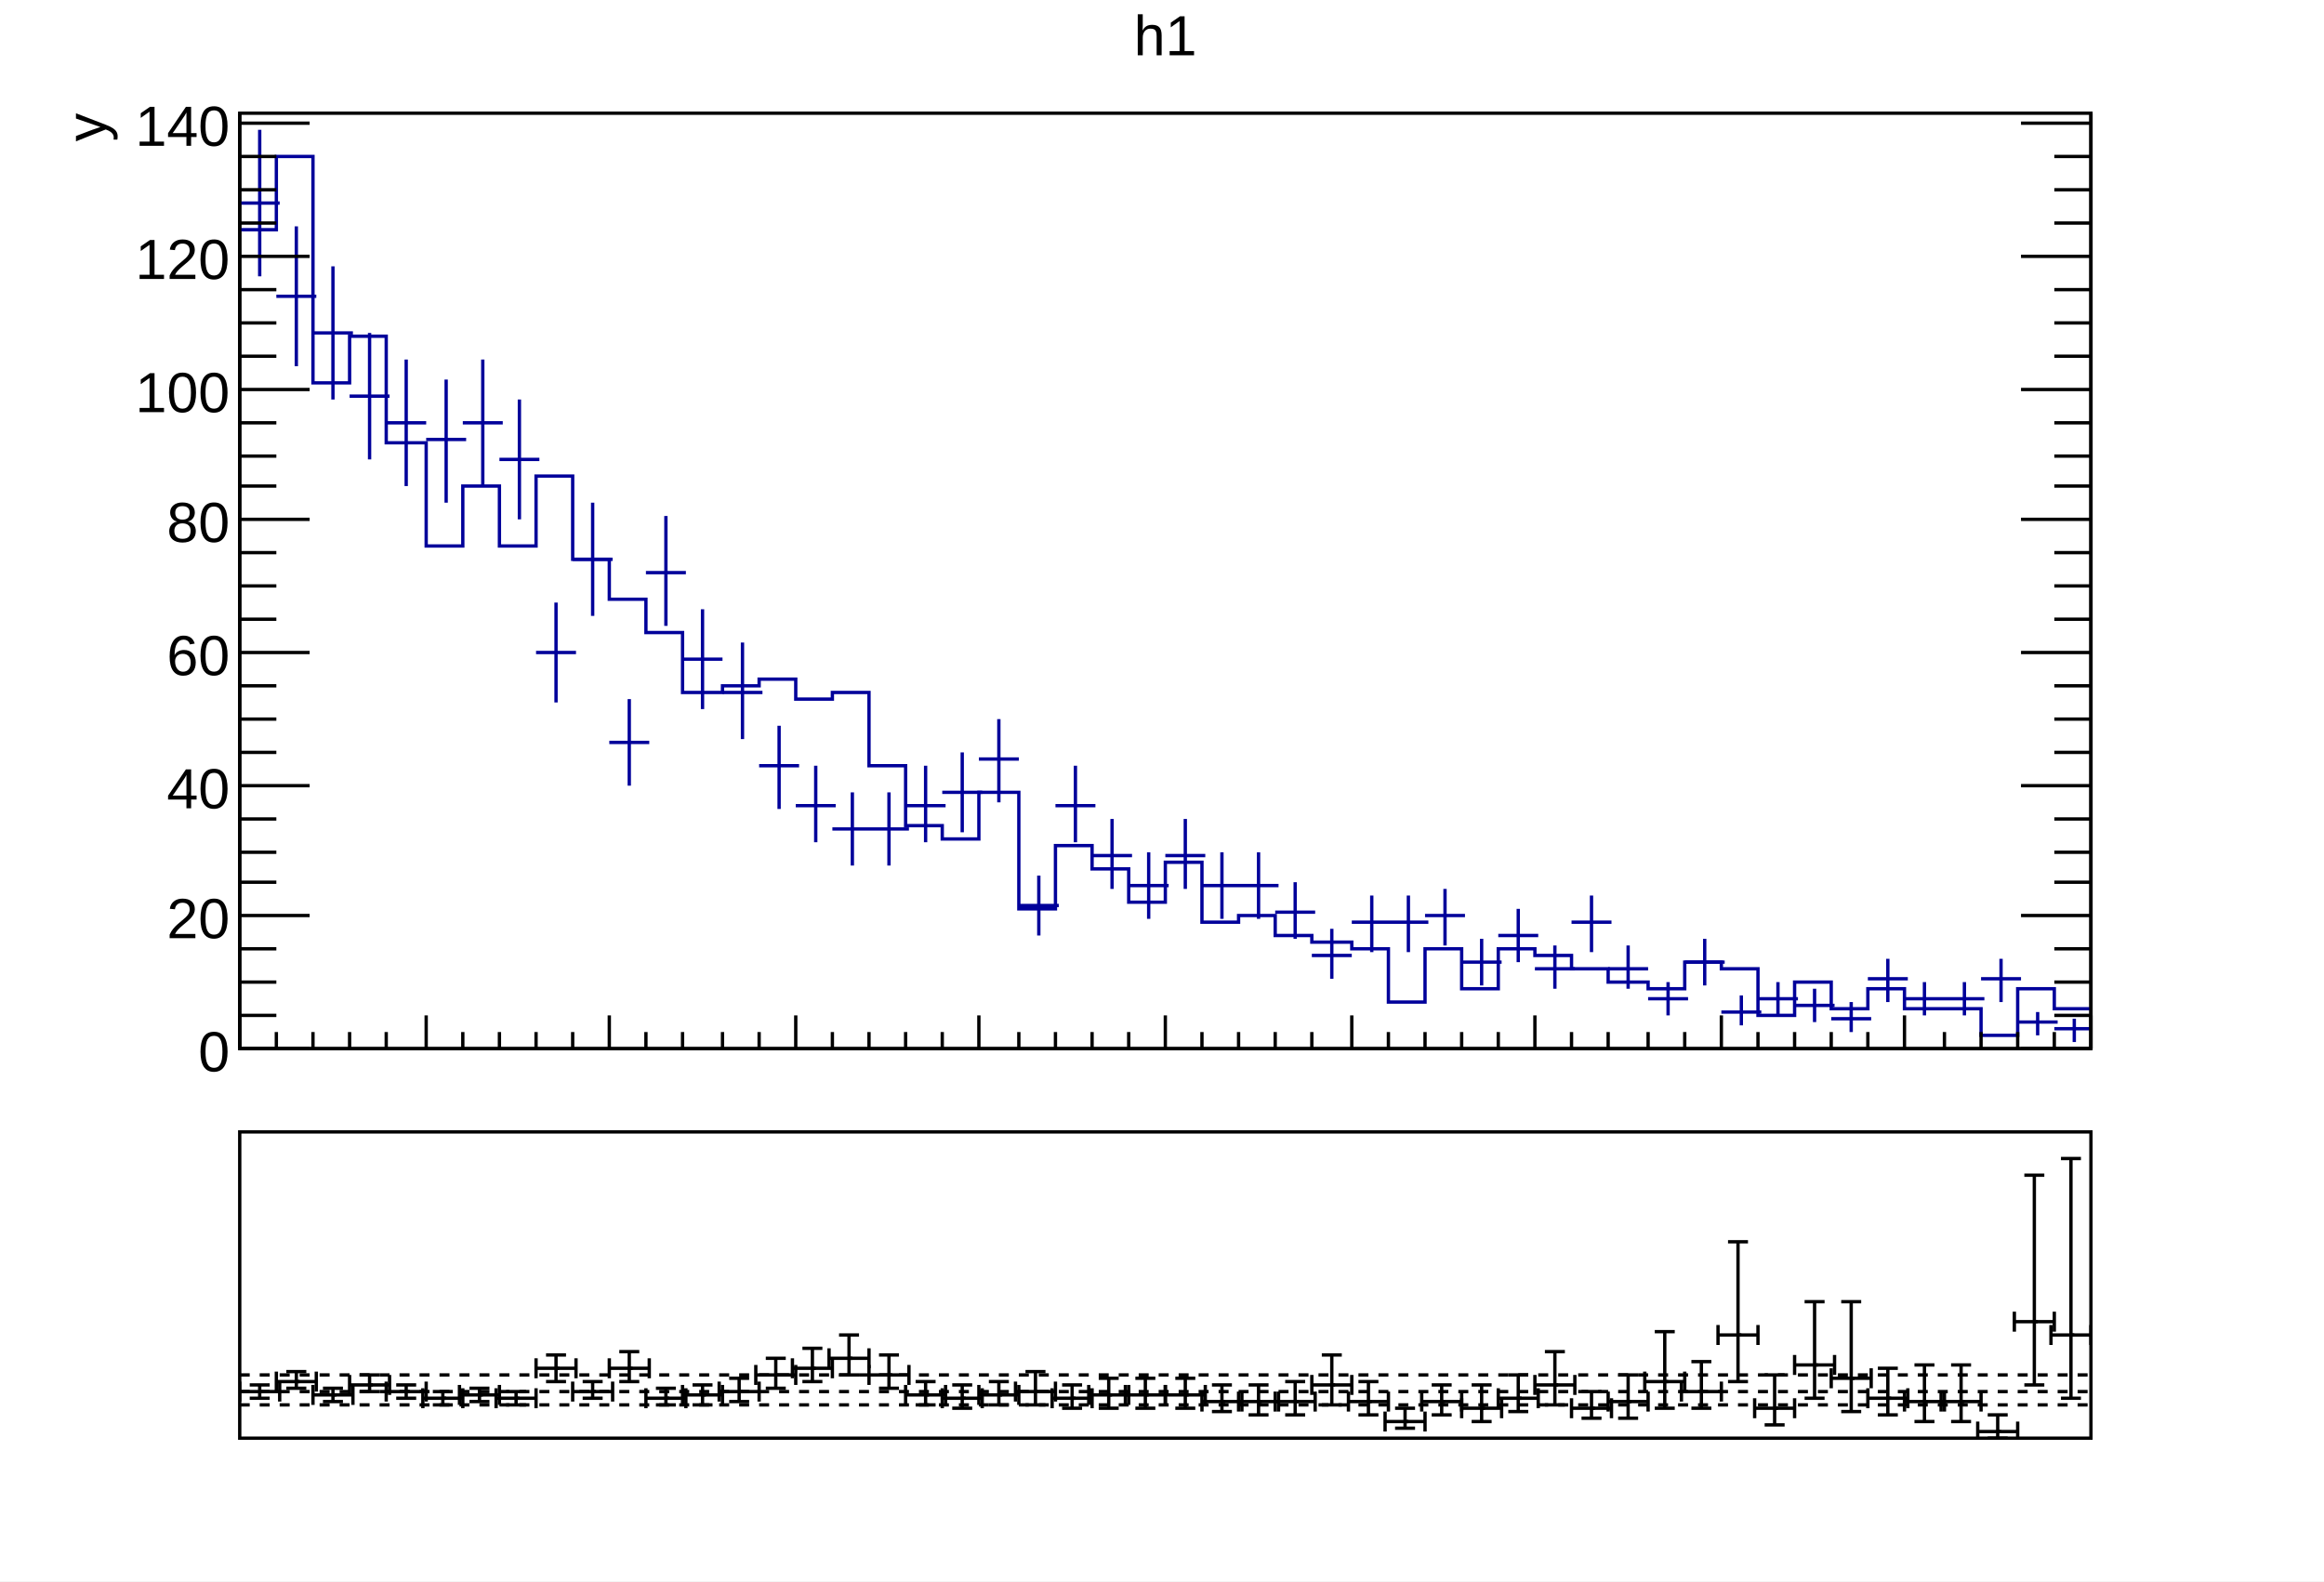
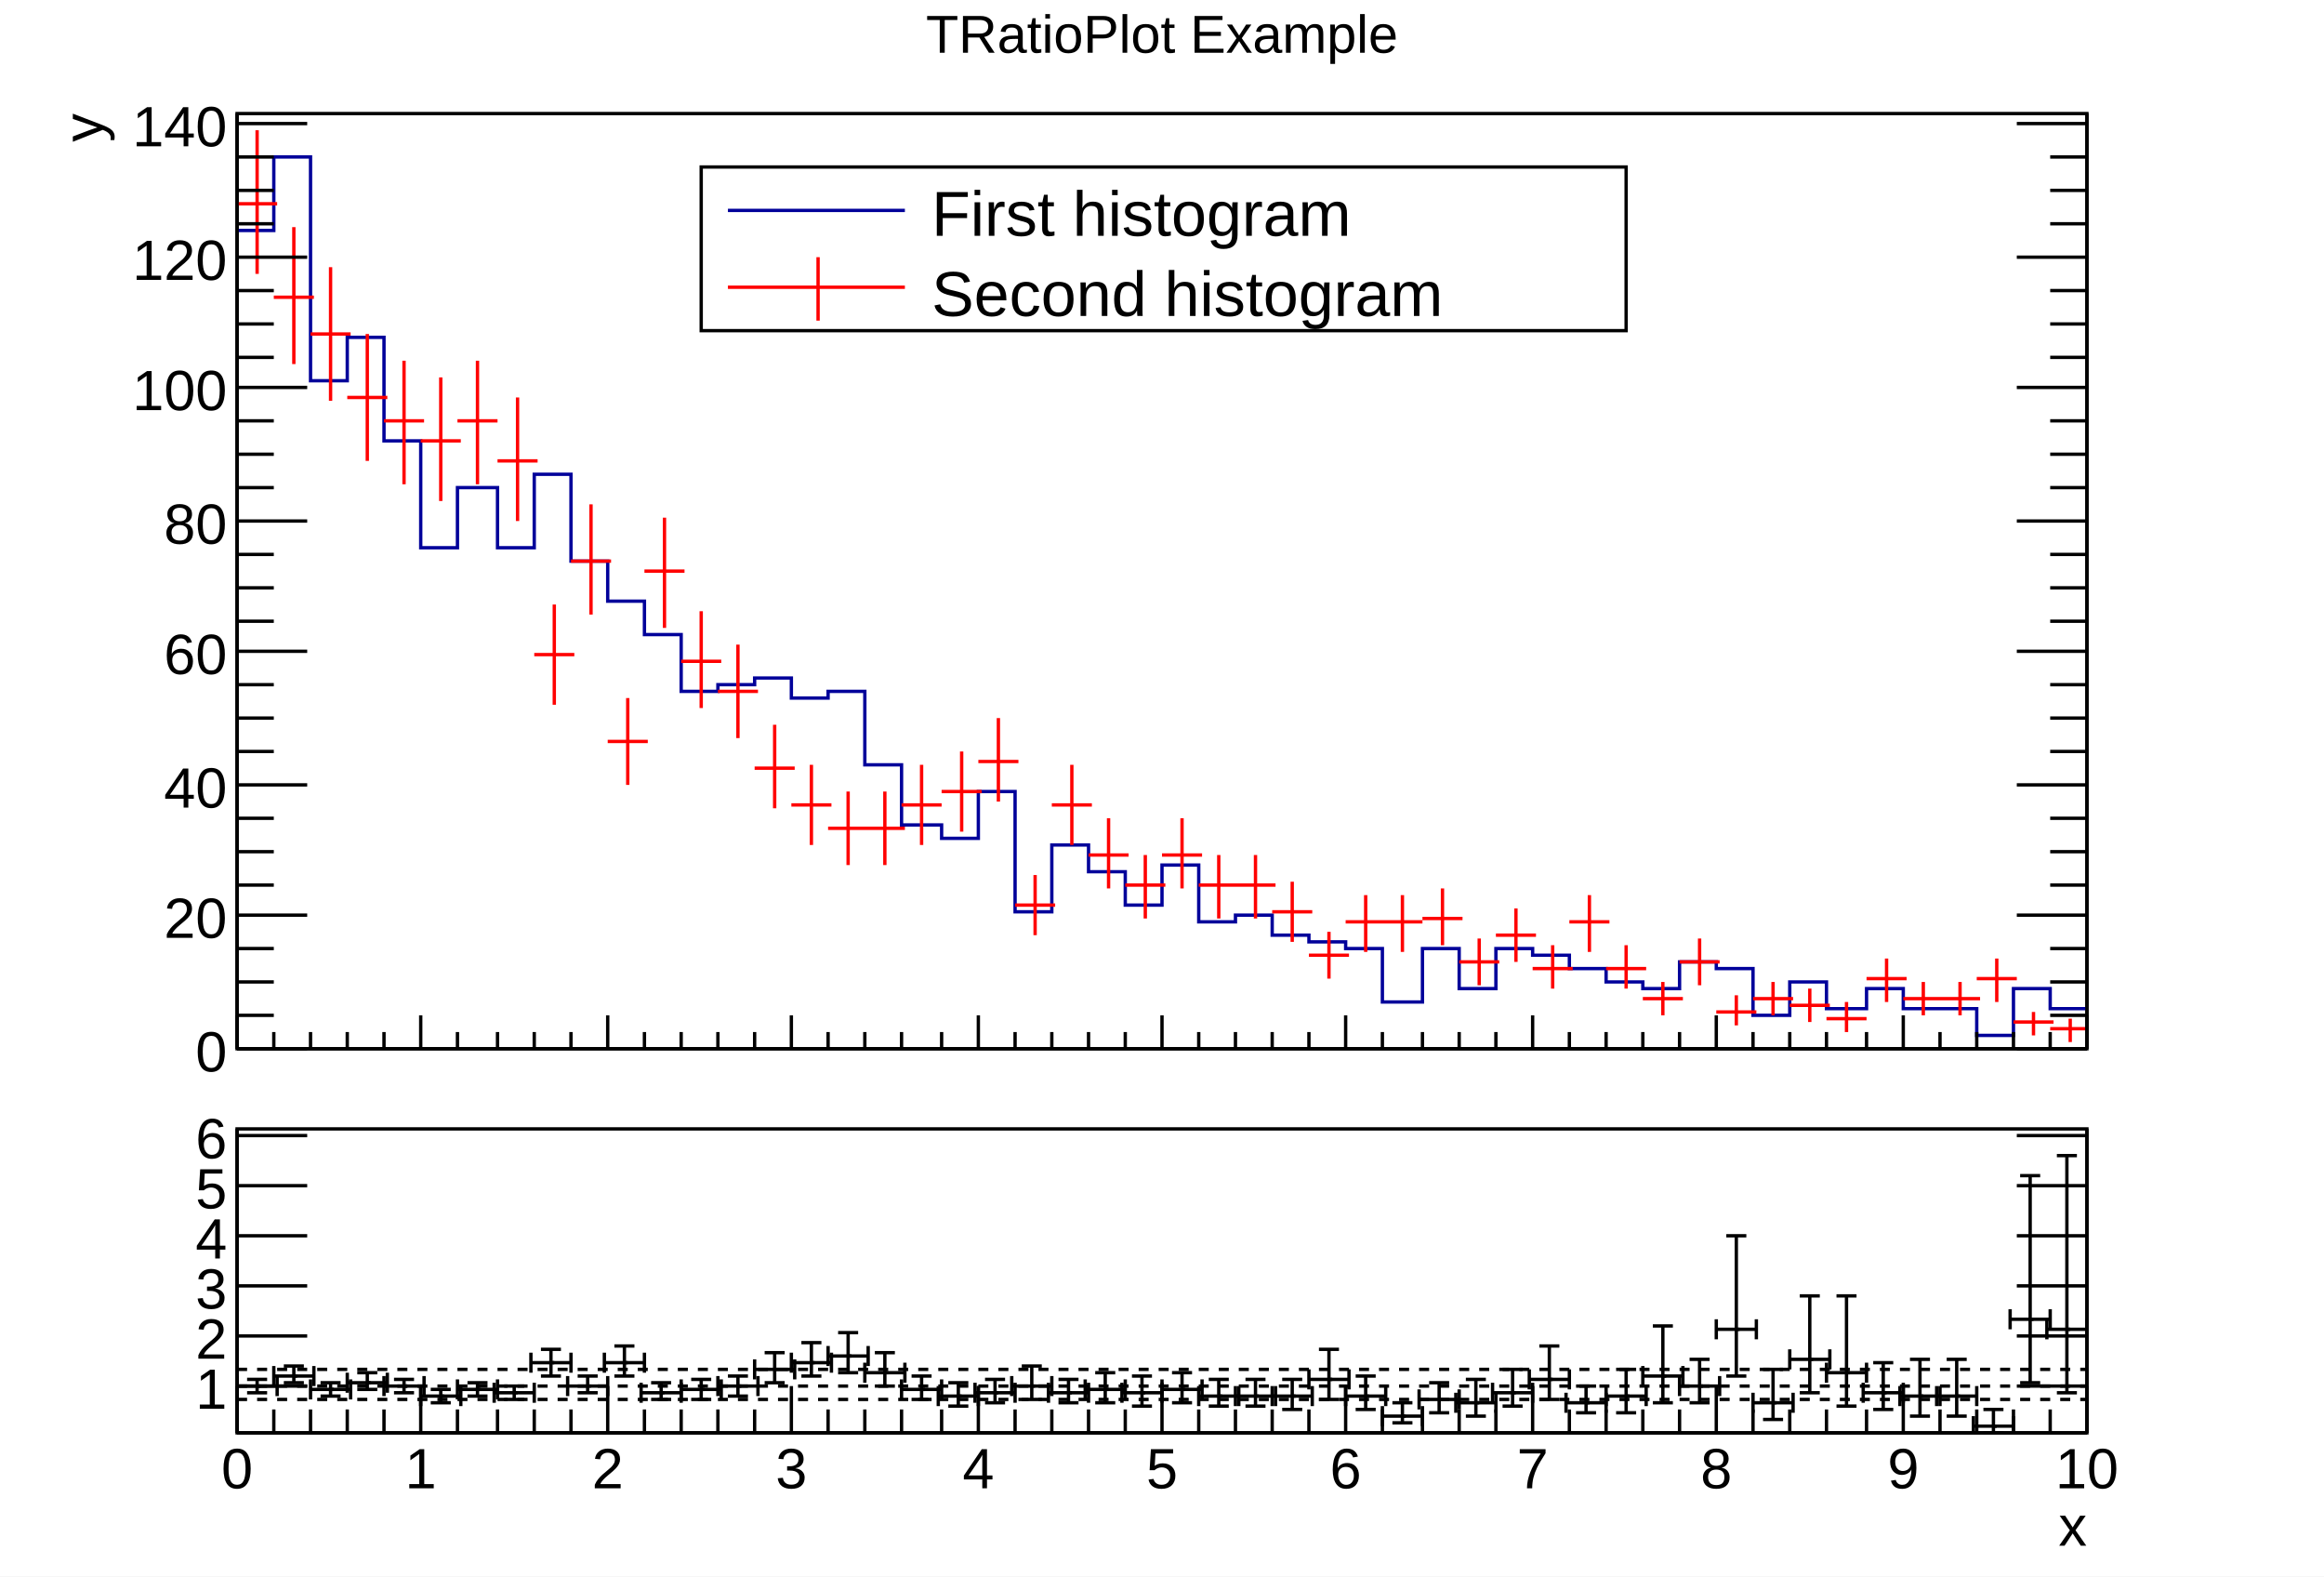
- <svg xmlns="http://www.w3.org/2000/svg" viewBox="0 0 698 475" preserveAspectRatio="none" width="698" height="475">
-   <path d="M0,0H698V475H0Z" style="fill: white;" />
+ <svg xmlns="http://www.w3.org/2000/svg" viewBox="0 0 696 472" preserveAspectRatio="none" width="696" height="472">
+   <path d="M0,0H696V472H0Z" style="fill: white;" />
  <g>
-     <svg viewBox="0 0 695 331" preserveAspectRatio="none" x="2" y="1" width="695" height="331">
-       <path d="M0,0H695V331H0Z" style="fill: white;" />
+     <svg viewBox="0 0 693 329" preserveAspectRatio="none" x="2" y="1" width="693" height="329">
+       <path d="M0,0H693V329H0Z" style="fill: white;" />
      <g>
-         <g transform="translate(70,33)">
-           <path d="M0,0H556V281H0Z" style="fill: white; stroke: black; stroke-width: 1;" />
-           <svg x="0" y="0" overflow="hidden" width="556" height="281" viewBox="0 0 556 281">
-             <g>
-               <path d="M0,35h11v-22h11v68h11v-14h11v32h12v31h11v-18h11v18h11v-21h11v25h11v12h11v10h11v18h12v-2h11v-2h11v6h11v-2h11v22h11v18h11v4h11v-14h12v35h11v-19h11v7h11v10h11v-12h11v18h11v-2h11v6h11v2h12v2h11v16h11v-16h11v12h11v-12h11v2h11v4h11v4h12v2h11v-8h11v2h11v14h11v-10h11v8h11v-6h11v6h23v8h11v-14h11v6h11" style="stroke-linejoin: miter; stroke: #00009a; stroke-width: 1; fill: none;" />
-             </g>
-             <g>
-               <path d="M0,27h12M6,5v44M11,55h12M17,34v42M22,66h12M28,46v40M33,85h12M39,66v38M44,93h12M50,74v38M56,98h12M62,80v37M67,93h12M73,74v38M78,104h12M84,86v36M89,162h12M95,147v30M100,134h12M106,117v34M111,189h12M117,176v26M122,138h12M128,121v33M133,164h12M139,149v30M145,174h12M151,159v29M156,196h12M162,184v25M167,208h12M173,196v23M178,215h12M184,204v22M189,215h12M195,204v22M200,208h12M206,196v23M211,204h12M217,192v24M222,194h12M228,182v25M234,238h12M240,229v18M245,208h12M251,196v23M256,223h12M262,212v21M267,232h12M273,222v20M278,223h12M284,212v21M289,232h12M295,222v20M300,232h12M306,222v20M311,240h12M317,231v17M322,253h12M328,245v15M334,243h12M340,235v17M345,243h12M351,235v17M356,241h12M362,233v17M367,255h12M373,248v14M378,247h12M384,239v16M389,257h12M395,250v13M400,243h12M406,235v17M411,257h12M417,250v13M423,266h12M429,261v10M434,255h12M440,248v14M445,270h12M451,265v9M456,266h12M462,261v10M467,268h12M473,263v10M478,272h12M484,267v9M489,260h12M495,254v13M500,266h12M506,261v10M512,266h12M518,261v10M523,260h12M529,254v13M534,273h12M540,270v7M545,275h12M551,272v7" style="stroke: #00009a; stroke-width: 1;" />
+         <g transform="translate(69,33)">
+           <path d="M0,0H554V280H0Z" style="fill: white; stroke: black; stroke-width: 1;" />
+           <svg x="0" y="0" overflow="hidden" width="554" height="280" viewBox="0 0 554 280">
+             <g>
+               <path d="M0,35h11v-22h11v67h11v-13h11v31h11v32h11v-18h12v18h11v-22h11v26h11v12h11v10h11v17h11v-2h11v-2h11v6h11v-2h11v22h11v18h12v4h11v-14h11v36h11v-20h11v8h11v10h11v-12h11v17h11v-2h11v6h11v2h11v2h11v16h12v-16h11v12h11v-12h11v2h11v4h11v4h11v2h11v-8h11v2h11v14h11v-10h11v8h12v-6h11v6h22v8h11v-14h11v6h11" style="stroke-linejoin: miter; stroke: #00009a; stroke-width: 1; fill: none;" />
+             </g>
+             <g>
+               <path d="M0,27h12M6,5v43M11,55h12M17,34v41M22,66h12M28,46v40M33,85h12M39,66v38M44,92h12M50,74v37M55,98h12M61,79v37M66,92h12M72,74v37M78,104h12M84,85v37M89,162h12M95,147v30M100,134h12M106,117v33M111,188h12M117,175v26M122,137h12M128,121v33M133,164h12M139,149v29M144,173h12M150,159v28M155,196h12M161,183v25M166,207h12M172,195v24M177,214h12M183,203v22M188,214h12M194,203v22M199,207h12M205,195v24M211,203h12M217,191v24M222,194h12M228,181v25M233,237h12M239,228v18M244,207h12M250,195v24M255,222h12M261,211v21M266,231h12M272,222v19M277,222h12M283,211v21M288,231h12M294,222v19M299,231h12M305,222v19M310,239h12M316,230v18M321,252h12M327,245v14M332,242h12M338,234v17M343,242h12M349,234v17M355,241h12M361,232v17M366,254h12M372,247v14M377,246h12M383,238v16M388,256h12M394,249v13M399,242h12M405,234v17M410,256h12M416,249v13M421,265h12M427,260v10M432,254h12M438,247v14M443,269h12M449,264v9M454,265h12M460,260v10M465,267h12M471,262v10M476,271h12M482,266v9M488,259h12M494,253v13M499,265h12M505,260v10M510,265h12M516,260v10M521,259h12M527,253v13M532,272h12M538,269v7M543,274h12M549,271v7" style="stroke: #ff0000; stroke-width: 1;" />
            </g>
          </svg>
          <g>
-             <g transform="translate(0,281)">
-               <path d="M0,0h556M0,-10V0M11,-5V0M22,-5V0M33,-5V0M44,-5V0M56,-10V0M67,-5V0M78,-5V0M89,-5V0M100,-5V0M111,-10V0M122,-5V0M133,-5V0M145,-5V0M156,-5V0M167,-10V0M178,-5V0M189,-5V0M200,-5V0M211,-5V0M222,-10V0M234,-5V0M245,-5V0M256,-5V0M267,-5V0M278,-10V0M289,-5V0M300,-5V0M311,-5V0M322,-5V0M334,-10V0M345,-5V0M356,-5V0M367,-5V0M378,-5V0M389,-10V0M400,-5V0M411,-5V0M423,-5V0M434,-5V0M445,-10V0M456,-5V0M467,-5V0M478,-5V0M489,-5V0M500,-10V0M512,-5V0M523,-5V0M534,-5V0M545,-5V0M556,-10V0" style="stroke: black; stroke-width: 1;" />
-             </g>
-             <g>
-               <path d="M0,0v281M556,0v281M21,281H0M11,271H0M11,261H0M11,251H0M21,241H0M11,231H0M11,222H0M11,212H0M21,202H0M11,192H0M11,182H0M11,172H0M21,162H0M11,152H0M11,142H0M11,132H0M21,122H0M11,112H0M11,103H0M11,93H0M21,83H0M11,73H0M11,63H0M11,53H0M21,43H0M11,33H0M11,23H0M11,13H0M21,3H0M535,281H556M545,271H556M545,261H556M545,251H556M535,241H556M545,231H556M545,222H556M545,212H556M535,202H556M545,192H556M545,182H556M545,172H556M535,162H556M545,152H556M545,142H556M545,132H556M535,122H556M545,112H556M545,103H556M545,93H556M535,83H556M545,73H556M545,63H556M545,53H556M535,43H556M545,33H556M545,23H556M545,13H556M535,3H556" style="stroke: black; stroke-width: 1;" />
+             <g transform="translate(0,280)">
+               <path d="M0,0h554M0,-10V0M11,-5V0M22,-5V0M33,-5V0M44,-5V0M55,-10V0M66,-5V0M78,-5V0M89,-5V0M100,-5V0M111,-10V0M122,-5V0M133,-5V0M144,-5V0M155,-5V0M166,-10V0M177,-5V0M188,-5V0M199,-5V0M211,-5V0M222,-10V0M233,-5V0M244,-5V0M255,-5V0M266,-5V0M277,-10V0M288,-5V0M299,-5V0M310,-5V0M321,-5V0M332,-10V0M343,-5V0M355,-5V0M366,-5V0M377,-5V0M388,-10V0M399,-5V0M410,-5V0M421,-5V0M432,-5V0M443,-10V0M454,-5V0M465,-5V0M476,-5V0M488,-5V0M499,-10V0M510,-5V0M521,-5V0M532,-5V0M543,-5V0M554,-10V0" style="stroke: black; stroke-width: 1;" />
+             </g>
+             <g>
+               <path d="M0,0v280M554,0v280M21,280H0M11,270H0M11,260H0M11,250H0M21,240H0M11,231H0M11,221H0M11,211H0M21,201H0M11,191H0M11,181H0M11,171H0M21,161H0M11,152H0M11,142H0M11,132H0M21,122H0M11,112H0M11,102H0M11,92H0M21,82H0M11,73H0M11,63H0M11,53H0M21,43H0M11,33H0M11,23H0M11,13H0M21,3H0M533,280H554M543,270H554M543,260H554M543,250H554M533,240H554M543,231H554M543,221H554M543,211H554M533,201H554M543,191H554M543,181H554M543,171H554M533,161H554M543,152H554M543,142H554M543,132H554M533,122H554M543,112H554M543,102H554M543,92H554M533,82H554M543,73H554M543,63H554M543,53H554M533,43H554M543,33H554M543,23H554M543,13H554M533,3H554" style="stroke: black; stroke-width: 1;" />
              <g font-family="Arial" font-size="17" space="preserve" fill="black" text-anchor="end">
-                 <text dy=".4em" transform="translate(-3,281)">
+                 <text dy=".4em" transform="translate(-3,280)">
         0
        </text>
-                 <text dy=".4em" transform="translate(-3,241)">
+                 <text dy=".4em" transform="translate(-3,240)">
         20
        </text>
-                 <text dy=".4em" transform="translate(-3,202)">
+                 <text dy=".4em" transform="translate(-3,201)">
         40
        </text>
-                 <text dy=".4em" transform="translate(-3,162)">
+                 <text dy=".4em" transform="translate(-3,161)">
         60
        </text>
                <text dy=".4em" transform="translate(-3,122)">
         80
        </text>
-                 <text dy=".4em" transform="translate(-3,83)">
+                 <text dy=".4em" transform="translate(-3,82)">
         100
        </text>
                <text dy=".4em" transform="translate(-3,43)">
         120
        </text>
                <text dy=".4em" transform="translate(-3,3)">
         140
        </text>
              </g>
              <g font-family="Arial" font-size="17" space="preserve" transform="translate(-47)">
                <text fill="black" text-anchor="end" dy=".4em" transform="rotate(270)">
         y
        </text>
              </g>
            </g>
          </g>
        </g>
-         <g transform="translate(70,2)" font-family="Arial" font-size="17" space="preserve">
-           <text fill="black" text-anchor="middle" dy=".8em" transform="translate(278)">
-       h1
+         <g transform="translate(69,2)" font-family="Arial" font-size="16" space="preserve">
+           <text fill="black" text-anchor="middle" dy=".8em" transform="translate(277)">
+       TRatioPlot Example
+      </text>
+         </g>
+         <g transform="translate(208,49)" font-family="Arial" font-size="19" space="preserve">
+           <path d="M0,0H277V49H0Z" style="fill: white; stroke: black; stroke-width: 1;" />
+           <path d="M8,13H61" style="stroke: #00009a; stroke-width: 1;" />
+           <text fill="black" text-anchor="start" dy=".4em" transform="translate(69,13)">
+       First histogram
+      </text>
+           <path d="M8,36H61" style="stroke: #ff0000; stroke-width: 1;" />
+           <path d="M35,27V46" style="stroke: #ff0000; stroke-width: 1;" />
+           <text fill="black" text-anchor="start" dy=".4em" transform="translate(69,37)">
+       Second histogram
     </text>
        </g>
      </g>
    </svg>
-     <svg viewBox="0 0 695 141" preserveAspectRatio="none" x="2" y="333" width="695" height="141">
-       <path d="M0,0H695V141H0Z" style="fill: white;" />
+     <svg viewBox="0 0 693 140" preserveAspectRatio="none" x="2" y="331" width="693" height="140">
+       <path d="M0,0H693V140H0Z" style="fill: white;" />
      <g>
-         <g transform="translate(70,7)">
-           <path d="M0,0H556V92H0Z" style="fill: white; stroke: black; stroke-width: 1;" />
-           <svg x="0" y="0" overflow="hidden" width="556" height="92" viewBox="0 0 556 92">
-             <g>
-               <g transform="translate(6,78)">
-                 <path style="stroke: black; stroke-width: 1; fill: none;" d="M0,0H-6m0,3v-6M0,0H6m0,3v-6M0,0V2m3,0h-6M0,0V-2m3,0h-6" />
-               </g>
-               <g transform="translate(17,75)">
+         <g transform="translate(69,7)">
+           <path d="M0,0H554V91H0Z" style="fill: white; stroke: black; stroke-width: 1;" />
+           <svg x="0" y="0" overflow="hidden" width="554" height="91" viewBox="0 0 554 91">
+             <g>
+               <g transform="translate(6,77)">
+                 <path style="stroke: black; stroke-width: 1; fill: none;" d="M0,0H-6m0,3v-6M0,0H6m0,3v-6M0,0V2m3,0h-6M0,0V-2m3,0h-6" />
+               </g>
+               <g transform="translate(17,74)">
                <path style="stroke: black; stroke-width: 1; fill: none;" d="M0,0H-6m0,3v-6M0,0H6m0,3v-6M0,0V2m3,0h-6M0,0V-3m3,0h-6" />
              </g>
-               <g transform="translate(28,79)">
+               <g transform="translate(28,78)">
                <path style="stroke: black; stroke-width: 1; fill: none;" d="M0,0H-6m0,3v-6M0,0H6m0,3v-6M0,0V2m3,0h-6M0,0V-2m3,0h-6" />
              </g>
              <g transform="translate(39,76)">
                <path style="stroke: black; stroke-width: 1; fill: none;" d="M0,0H-6m0,3v-6M0,0H6m0,3v-6M0,0V2m3,0h-6M0,0V-3m3,0h-6" />
              </g>
-               <g transform="translate(50,78)">
+               <g transform="translate(50,77)">
                <path style="stroke: black; stroke-width: 1; fill: none;" d="M0,0H-6m0,3v-6M0,0H6m0,3v-6M0,0V2m3,0h-6M0,0V-2m3,0h-6" />
              </g>
              <g transform="translate(61,80)">
                <path style="stroke: black; stroke-width: 1; fill: none;" d="M0,0H-6m0,3v-6M0,0H6m0,3v-6M0,0V2m3,0h-6M0,0V-2m3,0h-6" />
              </g>
-               <g transform="translate(72,79)">
-                 <path style="stroke: black; stroke-width: 1; fill: none;" d="M0,0H-6m0,3v-6M0,0H6m0,3v-6M0,0V2m3,0h-6M0,0V-2m3,0h-6" />
-               </g>
-               <g transform="translate(83,80)">
-                 <path style="stroke: black; stroke-width: 1; fill: none;" d="M0,0H-6m0,3v-6M0,0H6m0,3v-6M0,0V2m3,0h-6M0,0V-2m3,0h-6" />
-               </g>
-               <g transform="translate(95,71)">
+               <g transform="translate(72,78)">
+                 <path style="stroke: black; stroke-width: 1; fill: none;" d="M0,0H-6m0,3v-6M0,0H6m0,3v-6M0,0V2m3,0h-6M0,0V-2m3,0h-6" />
+               </g>
+               <g transform="translate(83,79)">
+                 <path style="stroke: black; stroke-width: 1; fill: none;" d="M0,0H-6m0,3v-6M0,0H6m0,3v-6M0,0V2m3,0h-6M0,0V-2m3,0h-6" />
+               </g>
+               <g transform="translate(94,70)">
                <path style="stroke: black; stroke-width: 1; fill: none;" d="M0,0H-6m0,3v-6M0,0H6m0,3v-6M0,0V4m3,0h-6M0,0V-4m3,0h-6" />
              </g>
-               <g transform="translate(106,78)">
+               <g transform="translate(105,77)">
                <path style="stroke: black; stroke-width: 1; fill: none;" d="M0,0H-6m0,3v-6M0,0H6m0,3v-6M0,0V2m3,0h-6M0,0V-3m3,0h-6" />
              </g>
-               <g transform="translate(117,71)">
-                 <path style="stroke: black; stroke-width: 1; fill: none;" d="M0,0H-6m0,3v-6M0,0H6m0,3v-6M0,0V4m3,0h-6M0,0V-5m3,0h-6" />
-               </g>
-               <g transform="translate(128,80)">
+               <g transform="translate(116,70)">
+                 <path style="stroke: black; stroke-width: 1; fill: none;" d="M0,0H-6m0,3v-6M0,0H6m0,3v-6M0,0V4m3,0h-6M0,0V-5m3,0h-6" />
+               </g>
+               <g transform="translate(127,79)">
                <path style="stroke: black; stroke-width: 1; fill: none;" d="M0,0H-6m0,3v-6M0,0H6m0,3v-6M0,0V2m3,0h-6M0,0V-3m3,0h-6" />
              </g>
-               <g transform="translate(139,79)">
+               <g transform="translate(139,78)">
                <path style="stroke: black; stroke-width: 1; fill: none;" d="M0,0H-6m0,3v-6M0,0H6m0,3v-6M0,0V3m3,0h-6M0,0V-3m3,0h-6" />
              </g>
-               <g transform="translate(150,78)">
-                 <path style="stroke: black; stroke-width: 1; fill: none;" d="M0,0H-6m0,3v-6M0,0H6m0,3v-6M0,0V3m3,0h-6M0,0V-4m3,0h-6" />
-               </g>
-               <g transform="translate(161,73)">
-                 <path style="stroke: black; stroke-width: 1; fill: none;" d="M0,0H-6m0,3v-6M0,0H6m0,3v-6M0,0V4m3,0h-6M0,0V-5m3,0h-6" />
-               </g>
-               <g transform="translate(172,71)">
+               <g transform="translate(150,77)">
+                 <path style="stroke: black; stroke-width: 1; fill: none;" d="M0,0H-6m0,3v-6M0,0H6m0,3v-6M0,0V3m3,0h-6M0,0V-3m3,0h-6" />
+               </g>
+               <g transform="translate(161,72)">
+                 <path style="stroke: black; stroke-width: 1; fill: none;" d="M0,0H-6m0,3v-6M0,0H6m0,3v-6M0,0V4m3,0h-6M0,0V-5m3,0h-6" />
+               </g>
+               <g transform="translate(172,70)">
                <path style="stroke: black; stroke-width: 1; fill: none;" d="M0,0H-6m0,3v-6M0,0H6m0,3v-6M0,0V4m3,0h-6M0,0V-6m3,0h-6" />
              </g>
              <g transform="translate(183,68)">
                <path style="stroke: black; stroke-width: 1; fill: none;" d="M0,0H-6m0,3v-6M0,0H6m0,3v-6M0,0V5m3,0h-6M0,0V-7m3,0h-6" />
              </g>
-               <g transform="translate(195,73)">
+               <g transform="translate(194,73)">
                <path style="stroke: black; stroke-width: 1; fill: none;" d="M0,0H-6m0,3v-6M0,0H6m0,3v-6M0,0V4m3,0h-6M0,0V-6m3,0h-6" />
              </g>
-               <g transform="translate(206,79)">
+               <g transform="translate(205,78)">
                <path style="stroke: black; stroke-width: 1; fill: none;" d="M0,0H-6m0,3v-6M0,0H6m0,3v-6M0,0V3m3,0h-6M0,0V-4m3,0h-6" />
              </g>
-               <g transform="translate(217,80)">
+               <g transform="translate(216,80)">
                <path style="stroke: black; stroke-width: 1; fill: none;" d="M0,0H-6m0,3v-6M0,0H6m0,3v-6M0,0V3m3,0h-6M0,0V-4m3,0h-6" />
              </g>
-               <g transform="translate(228,79)">
+               <g transform="translate(227,79)">
                <path style="stroke: black; stroke-width: 1; fill: none;" d="M0,0H-6m0,3v-6M0,0H6m0,3v-6M0,0V3m3,0h-6M0,0V-4m3,0h-6" />
              </g>
-               <g transform="translate(239,78)">
+               <g transform="translate(238,77)">
                <path style="stroke: black; stroke-width: 1; fill: none;" d="M0,0H-6m0,3v-6M0,0H6m0,3v-6M0,0V4m3,0h-6M0,0V-6m3,0h-6" />
              </g>
-               <g transform="translate(250,80)">
+               <g transform="translate(249,79)">
                <path style="stroke: black; stroke-width: 1; fill: none;" d="M0,0H-6m0,3v-6M0,0H6m0,3v-6M0,0V3m3,0h-6M0,0V-4m3,0h-6" />
              </g>
-               <g transform="translate(261,79)">
-                 <path style="stroke: black; stroke-width: 1; fill: none;" d="M0,0H-6m0,3v-6M0,0H6m0,3v-6M0,0V4m3,0h-6M0,0V-5m3,0h-6" />
-               </g>
-               <g transform="translate(272,79)">
-                 <path style="stroke: black; stroke-width: 1; fill: none;" d="M0,0H-6m0,3v-6M0,0H6m0,3v-6M0,0V4m3,0h-6M0,0V-5m3,0h-6" />
-               </g>
-               <g transform="translate(284,79)">
-                 <path style="stroke: black; stroke-width: 1; fill: none;" d="M0,0H-6m0,3v-6M0,0H6m0,3v-6M0,0V4m3,0h-6M0,0V-5m3,0h-6" />
-               </g>
-               <g transform="translate(295,81)">
+               <g transform="translate(260,78)">
+                 <path style="stroke: black; stroke-width: 1; fill: none;" d="M0,0H-6m0,3v-6M0,0H6m0,3v-6M0,0V4m3,0h-6M0,0V-5m3,0h-6" />
+               </g>
+               <g transform="translate(271,79)">
+                 <path style="stroke: black; stroke-width: 1; fill: none;" d="M0,0H-6m0,3v-6M0,0H6m0,3v-6M0,0V4m3,0h-6M0,0V-5m3,0h-6" />
+               </g>
+               <g transform="translate(283,78)">
+                 <path style="stroke: black; stroke-width: 1; fill: none;" d="M0,0H-6m0,3v-6M0,0H6m0,3v-6M0,0V4m3,0h-6M0,0V-5m3,0h-6" />
+               </g>
+               <g transform="translate(294,80)">
                <path style="stroke: black; stroke-width: 1; fill: none;" d="M0,0H-6m0,3v-6M0,0H6m0,3v-6M0,0V3m3,0h-6M0,0V-5m3,0h-6" />
              </g>
-               <g transform="translate(306,81)">
-                 <path style="stroke: black; stroke-width: 1; fill: none;" d="M0,0H-6m0,3v-6M0,0H6m0,3v-6M0,0V4m3,0h-6M0,0V-5m3,0h-6" />
-               </g>
-               <g transform="translate(317,81)">
+               <g transform="translate(305,80)">
+                 <path style="stroke: black; stroke-width: 1; fill: none;" d="M0,0H-6m0,3v-6M0,0H6m0,3v-6M0,0V3m3,0h-6M0,0V-5m3,0h-6" />
+               </g>
+               <g transform="translate(316,80)">
+                 <path style="stroke: black; stroke-width: 1; fill: none;" d="M0,0H-6m0,3v-6M0,0H6m0,3v-6M0,0V4m3,0h-6M0,0V-5m3,0h-6" />
+               </g>
+               <g transform="translate(327,75)">
+                 <path style="stroke: black; stroke-width: 1; fill: none;" d="M0,0H-6m0,3v-6M0,0H6m0,3v-6M0,0V6m3,0h-6M0,0V-9m3,0h-6" />
+               </g>
+               <g transform="translate(338,80)">
                <path style="stroke: black; stroke-width: 1; fill: none;" d="M0,0H-6m0,3v-6M0,0H6m0,3v-6M0,0V4m3,0h-6M0,0V-6m3,0h-6" />
              </g>
-               <g transform="translate(328,76)">
-                 <path style="stroke: black; stroke-width: 1; fill: none;" d="M0,0H-6m0,3v-6M0,0H6m0,3v-6M0,0V6m3,0h-6M0,0V-9m3,0h-6" />
-               </g>
-               <g transform="translate(339,81)">
-                 <path style="stroke: black; stroke-width: 1; fill: none;" d="M0,0H-6m0,3v-6M0,0H6m0,3v-6M0,0V4m3,0h-6M0,0V-6m3,0h-6" />
-               </g>
-               <g transform="translate(350,87)">
+               <g transform="translate(349,86)">
                <path style="stroke: black; stroke-width: 1; fill: none;" d="M0,0H-6m0,3v-6M0,0H6m0,3v-6M0,0V2m3,0h-6M0,0V-4m3,0h-6" />
              </g>
-               <g transform="translate(361,81)">
-                 <path style="stroke: black; stroke-width: 1; fill: none;" d="M0,0H-6m0,3v-6M0,0H6m0,3v-6M0,0V4m3,0h-6M0,0V-5m3,0h-6" />
-               </g>
-               <g transform="translate(373,83)">
+               <g transform="translate(360,81)">
+                 <path style="stroke: black; stroke-width: 1; fill: none;" d="M0,0H-6m0,3v-6M0,0H6m0,3v-6M0,0V4m3,0h-6M0,0V-5m3,0h-6" />
+               </g>
+               <g transform="translate(371,82)">
                <path style="stroke: black; stroke-width: 1; fill: none;" d="M0,0H-6m0,3v-6M0,0H6m0,3v-6M0,0V4m3,0h-6M0,0V-7m3,0h-6" />
              </g>
-               <g transform="translate(384,80)">
+               <g transform="translate(382,79)">
                <path style="stroke: black; stroke-width: 1; fill: none;" d="M0,0H-6m0,3v-6M0,0H6m0,3v-6M0,0V4m3,0h-6M0,0V-7m3,0h-6" />
              </g>
-               <g transform="translate(395,76)">
+               <g transform="translate(393,75)">
                <path style="stroke: black; stroke-width: 1; fill: none;" d="M0,0H-6m0,3v-6M0,0H6m0,3v-6M0,0V6m3,0h-6M0,0V-10m3,0h-6" />
              </g>
-               <g transform="translate(406,83)">
+               <g transform="translate(404,82)">
                <path style="stroke: black; stroke-width: 1; fill: none;" d="M0,0H-6m0,3v-6M0,0H6m0,3v-6M0,0V3m3,0h-6M0,0V-5m3,0h-6" />
              </g>
-               <g transform="translate(417,81)">
+               <g transform="translate(416,80)">
                <path style="stroke: black; stroke-width: 1; fill: none;" d="M0,0H-6m0,3v-6M0,0H6m0,3v-6M0,0V5m3,0h-6M0,0V-8m3,0h-6" />
              </g>
-               <g transform="translate(428,75)">
+               <g transform="translate(427,74)">
                <path style="stroke: black; stroke-width: 1; fill: none;" d="M0,0H-6m0,3v-6M0,0H6m0,3v-6M0,0V8m3,0h-6M0,0V-15m3,0h-6" />
              </g>
-               <g transform="translate(439,78)">
+               <g transform="translate(438,77)">
+                 <path style="stroke: black; stroke-width: 1; fill: none;" d="M0,0H-6m0,3v-6M0,0H6m0,3v-6M0,0V5m3,0h-6M0,0V-8m3,0h-6" />
+               </g>
+               <g transform="translate(449,60)">
+                 <path style="stroke: black; stroke-width: 1; fill: none;" d="M0,0H-6m0,3v-6M0,0H6m0,3v-6M0,0V14m3,0h-6M0,0V-28m3,0h-6" />
+               </g>
+               <g transform="translate(460,82)">
+                 <path style="stroke: black; stroke-width: 1; fill: none;" d="M0,0H-6m0,3v-6M0,0H6m0,3v-6M0,0V5m3,0h-6M0,0V-10m3,0h-6" />
+               </g>
+               <g transform="translate(471,69)">
+                 <path style="stroke: black; stroke-width: 1; fill: none;" d="M0,0H-6m0,3v-6M0,0H6m0,3v-6M0,0V10m3,0h-6M0,0V-19m3,0h-6" />
+               </g>
+               <g transform="translate(482,73)">
+                 <path style="stroke: black; stroke-width: 1; fill: none;" d="M0,0H-6m0,3v-6M0,0H6m0,3v-6M0,0V10m3,0h-6M0,0V-23m3,0h-6" />
+               </g>
+               <g transform="translate(493,79)">
                <path style="stroke: black; stroke-width: 1; fill: none;" d="M0,0H-6m0,3v-6M0,0H6m0,3v-6M0,0V5m3,0h-6M0,0V-9m3,0h-6" />
              </g>
-               <g transform="translate(450,61)">
-                 <path style="stroke: black; stroke-width: 1; fill: none;" d="M0,0H-6m0,3v-6M0,0H6m0,3v-6M0,0V14m3,0h-6M0,0V-28m3,0h-6" />
-               </g>
-               <g transform="translate(461,83)">
-                 <path style="stroke: black; stroke-width: 1; fill: none;" d="M0,0H-6m0,3v-6M0,0H6m0,3v-6M0,0V5m3,0h-6M0,0V-10m3,0h-6" />
-               </g>
-               <g transform="translate(473,70)">
-                 <path style="stroke: black; stroke-width: 1; fill: none;" d="M0,0H-6m0,3v-6M0,0H6m0,3v-6M0,0V10m3,0h-6M0,0V-19m3,0h-6" />
-               </g>
-               <g transform="translate(484,74)">
-                 <path style="stroke: black; stroke-width: 1; fill: none;" d="M0,0H-6m0,3v-6M0,0H6m0,3v-6M0,0V10m3,0h-6M0,0V-23m3,0h-6" />
-               </g>
-               <g transform="translate(495,80)">
-                 <path style="stroke: black; stroke-width: 1; fill: none;" d="M0,0H-6m0,3v-6M0,0H6m0,3v-6M0,0V5m3,0h-6M0,0V-9m3,0h-6" />
-               </g>
-               <g transform="translate(506,81)">
+               <g transform="translate(504,80)">
                <path style="stroke: black; stroke-width: 1; fill: none;" d="M0,0H-6m0,3v-6M0,0H6m0,3v-6M0,0V6m3,0h-6M0,0V-11m3,0h-6" />
              </g>
-               <g transform="translate(517,81)">
+               <g transform="translate(515,80)">
                <path style="stroke: black; stroke-width: 1; fill: none;" d="M0,0H-6m0,3v-6M0,0H6m0,3v-6M0,0V6m3,0h-6M0,0V-11m3,0h-6" />
              </g>
-               <g transform="translate(528,90)">
+               <g transform="translate(526,89)">
                <path style="stroke: black; stroke-width: 1; fill: none;" d="M0,0H-6m0,3v-6M0,0H6m0,3v-6M0,0V2m3,0h-6M0,0V-5m3,0h-6" />
              </g>
-               <g transform="translate(539,57)">
-                 <path style="stroke: black; stroke-width: 1; fill: none;" d="M0,0H-6m0,3v-6M0,0H6m0,3v-6M0,0V19m3,0h-6M0,0V-44m3,0h-6" />
-               </g>
-               <g transform="translate(550,61)">
-                 <path style="stroke: black; stroke-width: 1; fill: none;" d="M0,0H-6m0,3v-6M0,0H6m0,3v-6M0,0V19m3,0h-6M0,0V-53m3,0h-6" />
-               </g>
-               <path d="M6,78h1M17,75h1m10,4h1M39,76h1m10,2h1m10,2h1M72,79h1m10,1h1M95,71h1m10,7h1m10,-7h1m10,9h1m10,-1h1m10,-1h1m10,-5h1m10,-2h1m10,-3h1m11,5h1m10,6h1m10,1h1m10,-1h1m10,-1h1m10,2h1m10,-1h1m10,0h1m11,0h1m10,2h1m10,0h1m10,0h1m10,-5h1m10,5h1m10,6h1m10,-6h1m11,2h1m10,-3h1m10,-4h1m10,7h1m10,-2h1m10,-6h1m10,3h1M450,61h1m10,22h1M473,70h1m10,4h1m10,6h1m10,1h1m10,0h1m10,9h1M539,57h1m10,4h1" style="stroke: black; fill: none;" />
+               <g transform="translate(537,57)">
+                 <path style="stroke: black; stroke-width: 1; fill: none;" d="M0,0H-6m0,3v-6M0,0H6m0,3v-6M0,0V19m3,0h-6M0,0V-43m3,0h-6" />
+               </g>
+               <g transform="translate(548,60)">
+                 <path style="stroke: black; stroke-width: 1; fill: none;" d="M0,0H-6m0,3v-6M0,0H6m0,3v-6M0,0V19m3,0h-6M0,0V-52m3,0h-6" />
+               </g>
+               <path d="M6,77h1M17,74h1m10,4h1M39,76h1m10,1h1m10,3h1M72,78h1m10,1h1M94,70h1m10,7h1m10,-7h1m10,9h1m11,-1h1m10,-1h1m10,-5h1m10,-2h1m10,-2h1m10,5h1m10,5h1m10,2h1m10,-1h1m10,-2h1m10,2h1m10,-1h1m10,1h1m11,-1h1m10,2h1m10,0h1m10,0h1m10,-5h1m10,5h1m10,6h1m10,-5h1m10,1h1m10,-3h1m10,-4h1m10,7h1m11,-2h1m10,-6h1m10,3h1M449,60h1m10,22h1M471,69h1m10,4h1m10,6h1m10,1h1m10,0h1m10,9h1M537,57h1m10,3h1" style="stroke: black; fill: none;" />
            </g>
          </svg>
+           <g>
+             <g transform="translate(0,91)">
+               <path d="M0,0h554M0,-14V0M11,-7V0M22,-7V0M33,-7V0M44,-7V0M55,-14V0M66,-7V0M78,-7V0M89,-7V0M100,-7V0M111,-14V0M122,-7V0M133,-7V0M144,-7V0M155,-7V0M166,-14V0M177,-7V0M188,-7V0M199,-7V0M211,-7V0M222,-14V0M233,-7V0M244,-7V0M255,-7V0M266,-7V0M277,-14V0M288,-7V0M299,-7V0M310,-7V0M321,-7V0M332,-14V0M343,-7V0M355,-7V0M366,-7V0M377,-7V0M388,-14V0M399,-7V0M410,-7V0M421,-7V0M432,-7V0M443,-14V0M454,-7V0M465,-7V0M476,-7V0M488,-7V0M499,-14V0M510,-7V0M521,-7V0M532,-7V0M543,-7V0M554,-14V0" style="stroke: black; stroke-width: 1;" />
+               <g font-family="Arial" font-size="17" space="preserve" fill="black" text-anchor="middle">
+                 <text dy=".8em" transform="translate(0,3)">
+          0
+         </text>
+                 <text dy=".8em" transform="translate(55,3)">
+          1
+         </text>
+                 <text dy=".8em" transform="translate(111,3)">
+          2
+         </text>
+                 <text dy=".8em" transform="translate(166,3)">
+          3
+         </text>
+                 <text dy=".8em" transform="translate(222,3)">
+          4
+         </text>
+                 <text dy=".8em" transform="translate(277,3)">
+          5
+         </text>
+                 <text dy=".8em" transform="translate(332,3)">
+          6
+         </text>
+                 <text dy=".8em" transform="translate(388,3)">
+          7
+         </text>
+                 <text dy=".8em" transform="translate(443,3)">
+          8
+         </text>
+                 <text dy=".8em" transform="translate(499,3)">
+          9
+         </text>
+                 <text dy=".8em" transform="translate(554,3)">
+          10
+         </text>
+               </g>
+               <g font-family="Arial" font-size="17" space="preserve" transform="translate(554,27)">
+                 <text fill="black" text-anchor="end" dy=".4em">
+          x
+         </text>
+               </g>
+             </g>
+             <g>
+               <path d="M0,0v91M554,0v91M21,77H0M21,62H0M21,47H0M21,32H0M21,17H0M21,2H0M533,77H554M533,62H554M533,47H554M533,32H554M533,17H554M533,2H554" style="stroke: black; stroke-width: 1;" />
+               <g font-family="Arial" font-size="17" space="preserve" fill="black" text-anchor="end">
+                 <text dy=".4em" transform="translate(-3,77)">
+          1
+         </text>
+                 <text dy=".4em" transform="translate(-3,62)">
+          2
+         </text>
+                 <text dy=".4em" transform="translate(-3,47)">
+          3
+         </text>
+                 <text dy=".4em" transform="translate(-3,32)">
+          4
+         </text>
+                 <text dy=".4em" transform="translate(-3,17)">
+          5
+         </text>
+                 <text dy=".4em" transform="translate(-3,2)">
+          6
+         </text>
+               </g>
+             </g>
+           </g>
        </g>
        <g>
-           <path d="M70,89H626" style="stroke: black; stroke-width: 1; stroke-dasharray: 3,3;" />
+           <path d="M69,88H623" style="stroke: black; stroke-width: 1; stroke-dasharray: 3,3;" />
        </g>
        <g>
-           <path d="M70,85H626" style="stroke: black; stroke-width: 1; stroke-dasharray: 3,3;" />
+           <path d="M69,84H623" style="stroke: black; stroke-width: 1; stroke-dasharray: 3,3;" />
        </g>
        <g>
-           <path d="M70,80H626" style="stroke: black; stroke-width: 1; stroke-dasharray: 3,3;" />
+           <path d="M69,79H623" style="stroke: black; stroke-width: 1; stroke-dasharray: 3,3;" />
        </g>
      </g>
    </svg>
  </g>
</svg>
